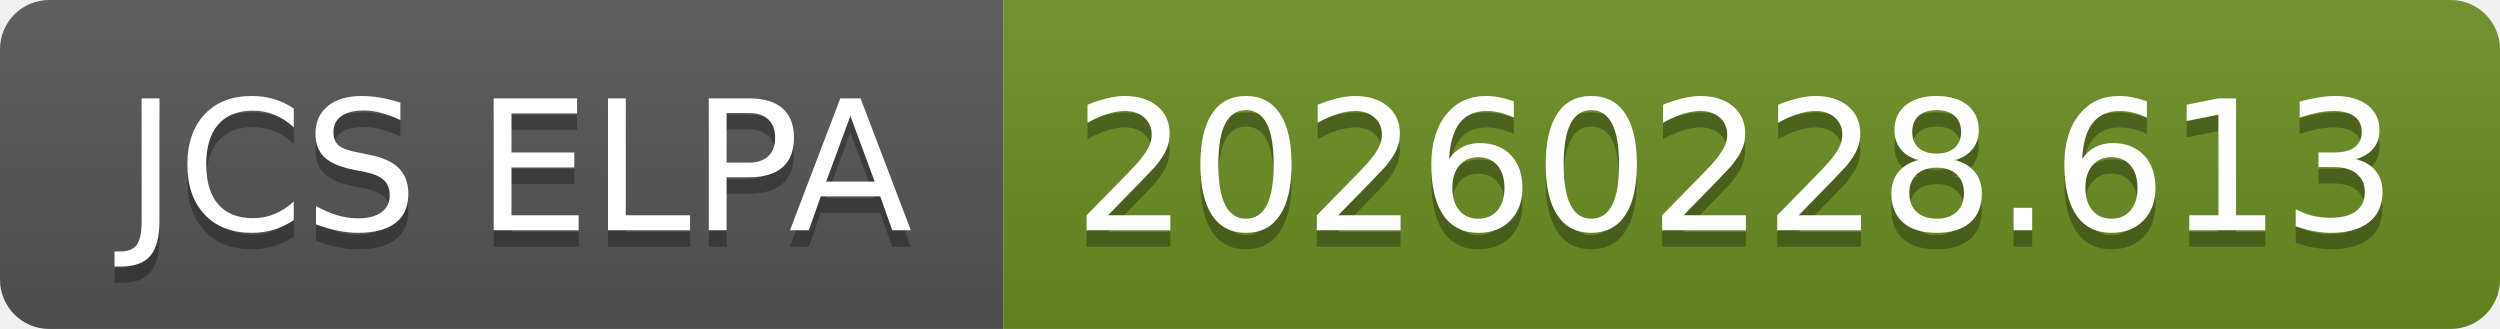
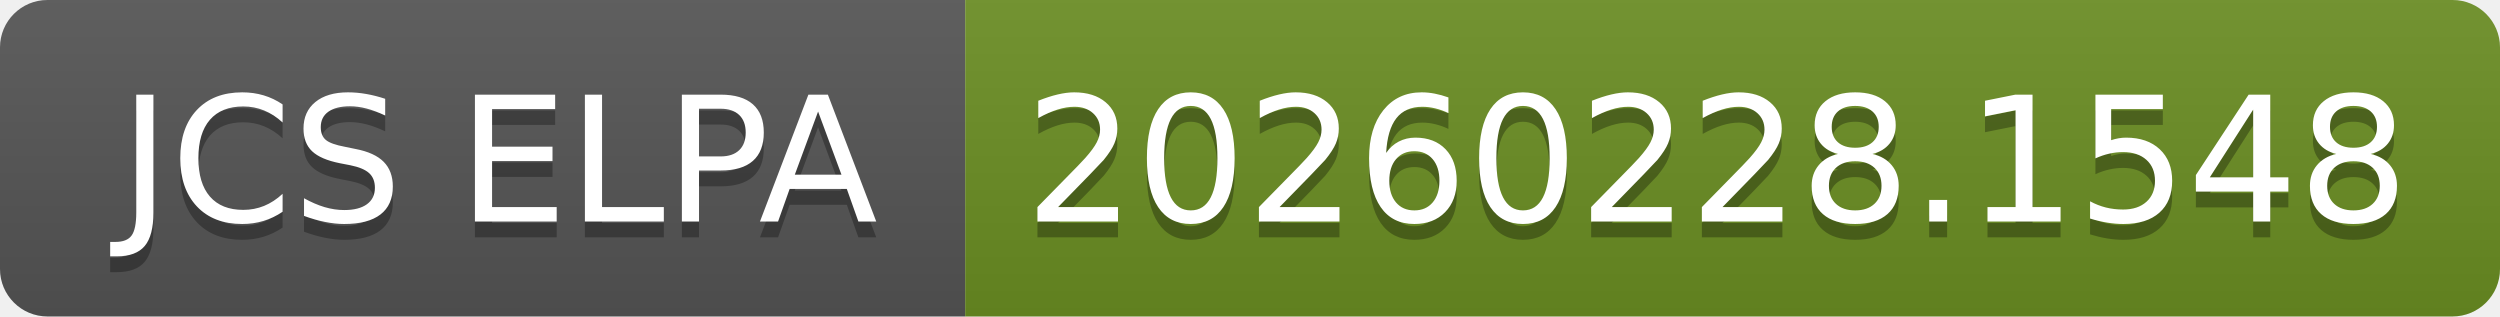
- <svg xmlns="http://www.w3.org/2000/svg" width="152" height="20" role="img" aria-label="JCS ELPA: 20260228.613">
+ <svg xmlns="http://www.w3.org/2000/svg" width="158" height="20" role="img" aria-label="JCS ELPA: 20260228.1548">
  <linearGradient id="s" x2="0" y2="100%">
    <stop offset="0" stop-color="#bbb" stop-opacity=".1" />
    <stop offset="1" stop-opacity=".1" />
  </linearGradient>
  <clipPath id="r">
-     <rect width="152" height="20" rx="3" fill="#fff" />
+     <rect width="158" height="20" rx="3" fill="#fff" />
  </clipPath>
  <g clip-path="url(#r)">
    <rect width="61" height="20" fill="#555" />
-     <rect x="61" width="91" height="20" fill="#6b8e23" />
-     <rect width="152" height="20" fill="url(#s)" />
+     <rect x="61" width="97" height="20" fill="#6b8e23" />
+     <rect width="158" height="20" fill="url(#s)" />
  </g>
  <g fill="#fff" text-anchor="middle" font-family="Verdana,Geneva,DejaVu Sans,sans-serif" text-rendering="geometricPrecision" font-size="110">
    <text aria-hidden="true" x="315" y="150" fill="#010101" fill-opacity=".3" transform="scale(.1)" textLength="510">JCS ELPA</text>
    <text x="315" y="140" transform="scale(.1)" fill="#fff" textLength="510">JCS ELPA</text>
-     <text aria-hidden="true" x="1055" y="150" fill="#010101" fill-opacity=".3" transform="scale(.1)" textLength="810">20260228.613</text>
-     <text x="1055" y="140" transform="scale(.1)" fill="#fff" textLength="810">20260228.613</text>
+     <text aria-hidden="true" x="1085" y="150" fill="#010101" fill-opacity=".3" transform="scale(.1)" textLength="870">20260228.1548</text>
+     <text x="1085" y="140" transform="scale(.1)" fill="#fff" textLength="870">20260228.1548</text>
  </g>
</svg>
